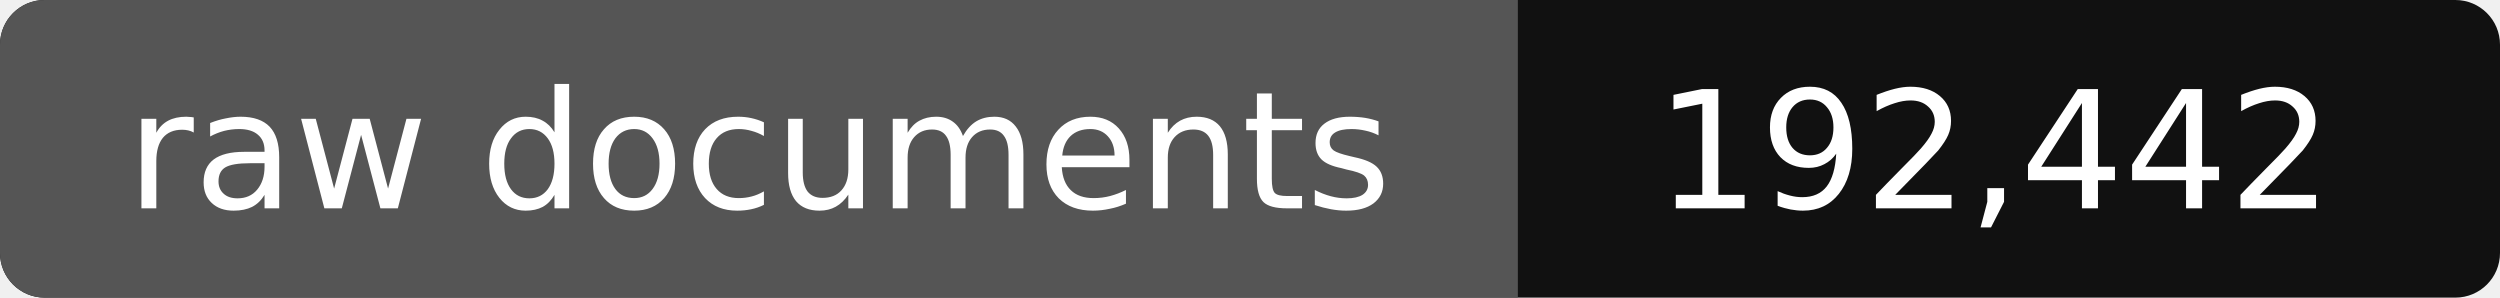
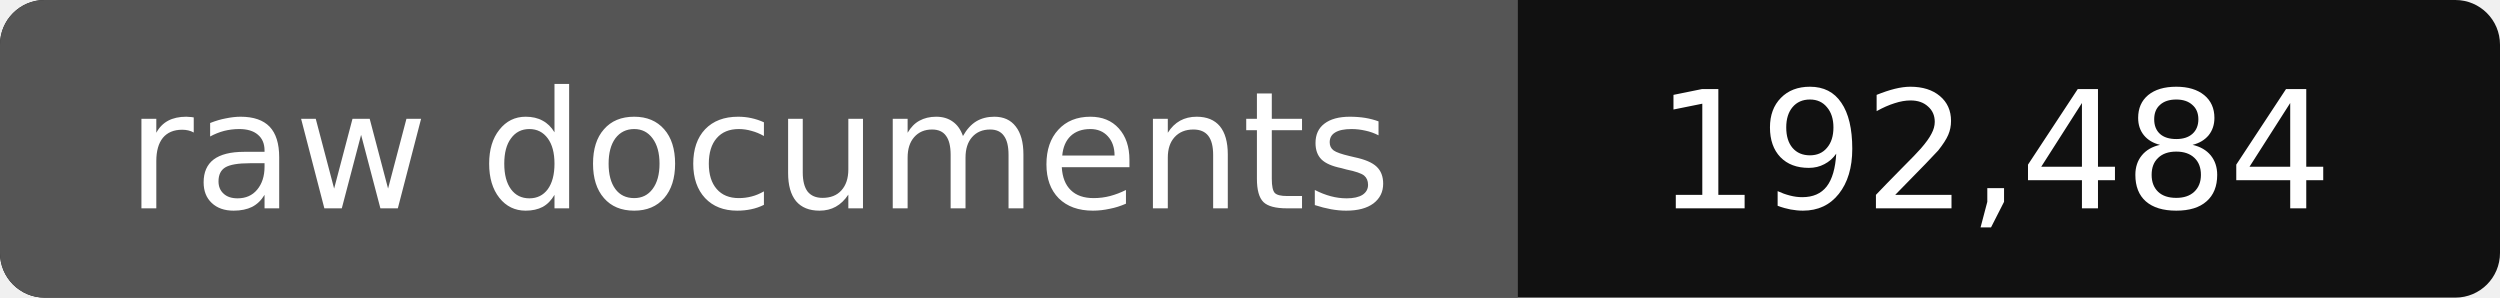
- <svg xmlns="http://www.w3.org/2000/svg" width="168" height="20" role="img" aria-label="raw documents: 192,442">
+ <svg xmlns="http://www.w3.org/2000/svg" width="168" height="20" role="img" aria-label="raw documents: 192,484">
  <rect width="168" height="20" rx="3" fill="#111" />
  <path fill="#555" d="M3 0h99v20H3a3 3 0 0 1-3-3V3a3 3 0 0 1 3-3z" />
  <g fill="#fff" text-anchor="middle" font-family="Verdana,DejaVu Sans,sans-serif" font-size="11">
    <text x="51" y="14">raw documents</text>
-     <text x="134" y="14">192,442</text>
+     <text x="134" y="14">192,484</text>
  </g>
</svg>
